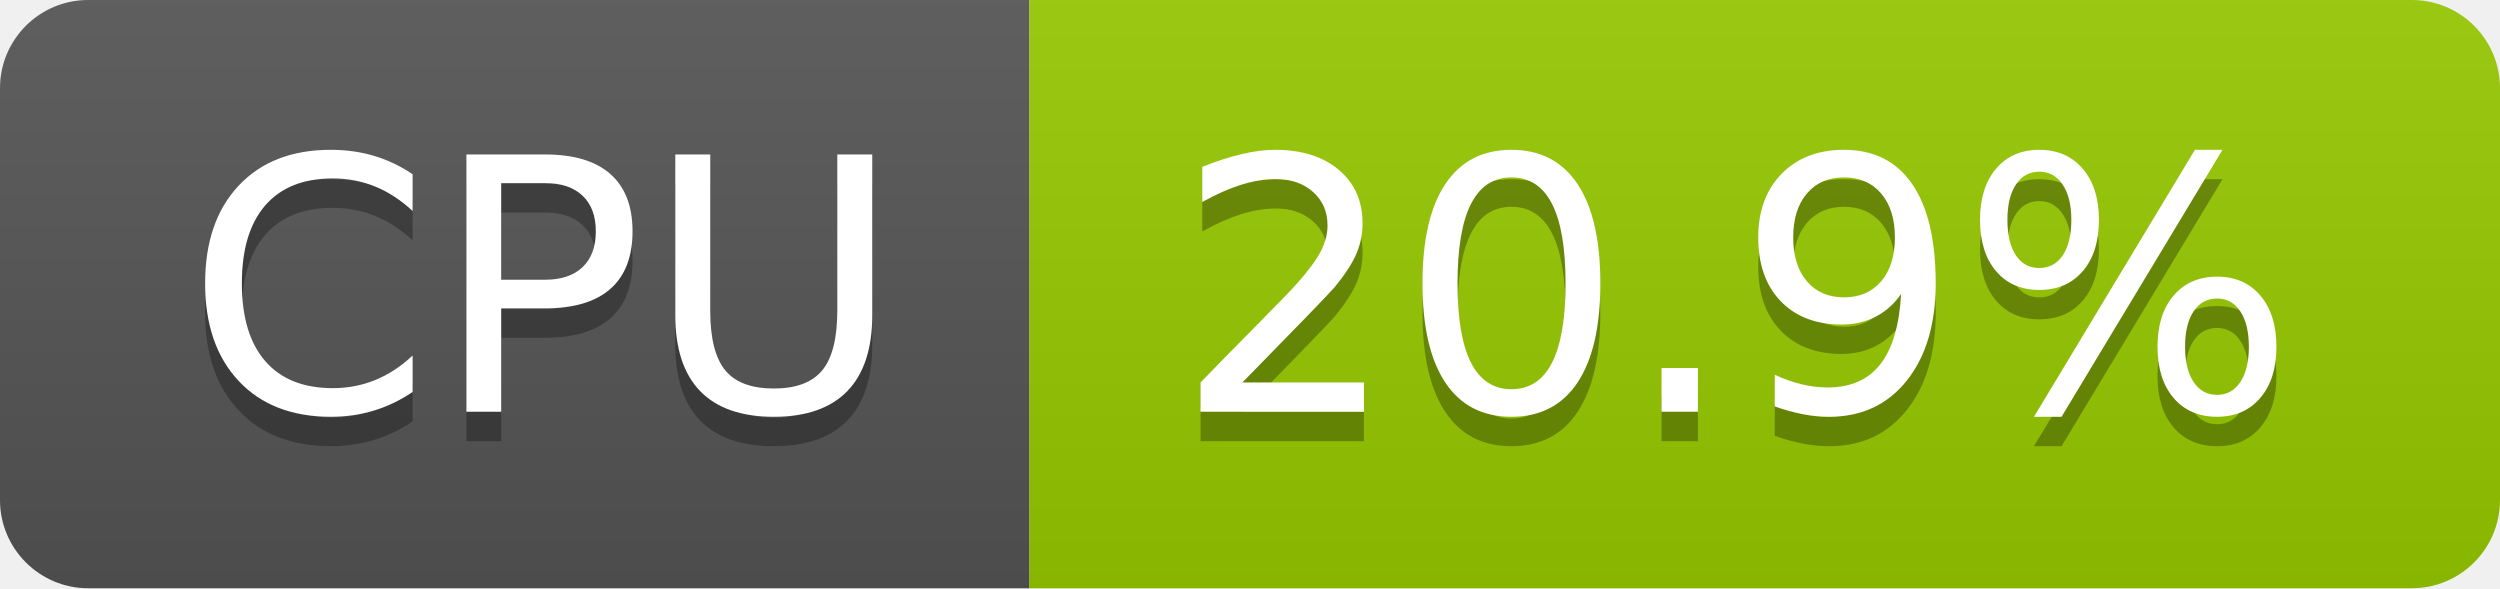
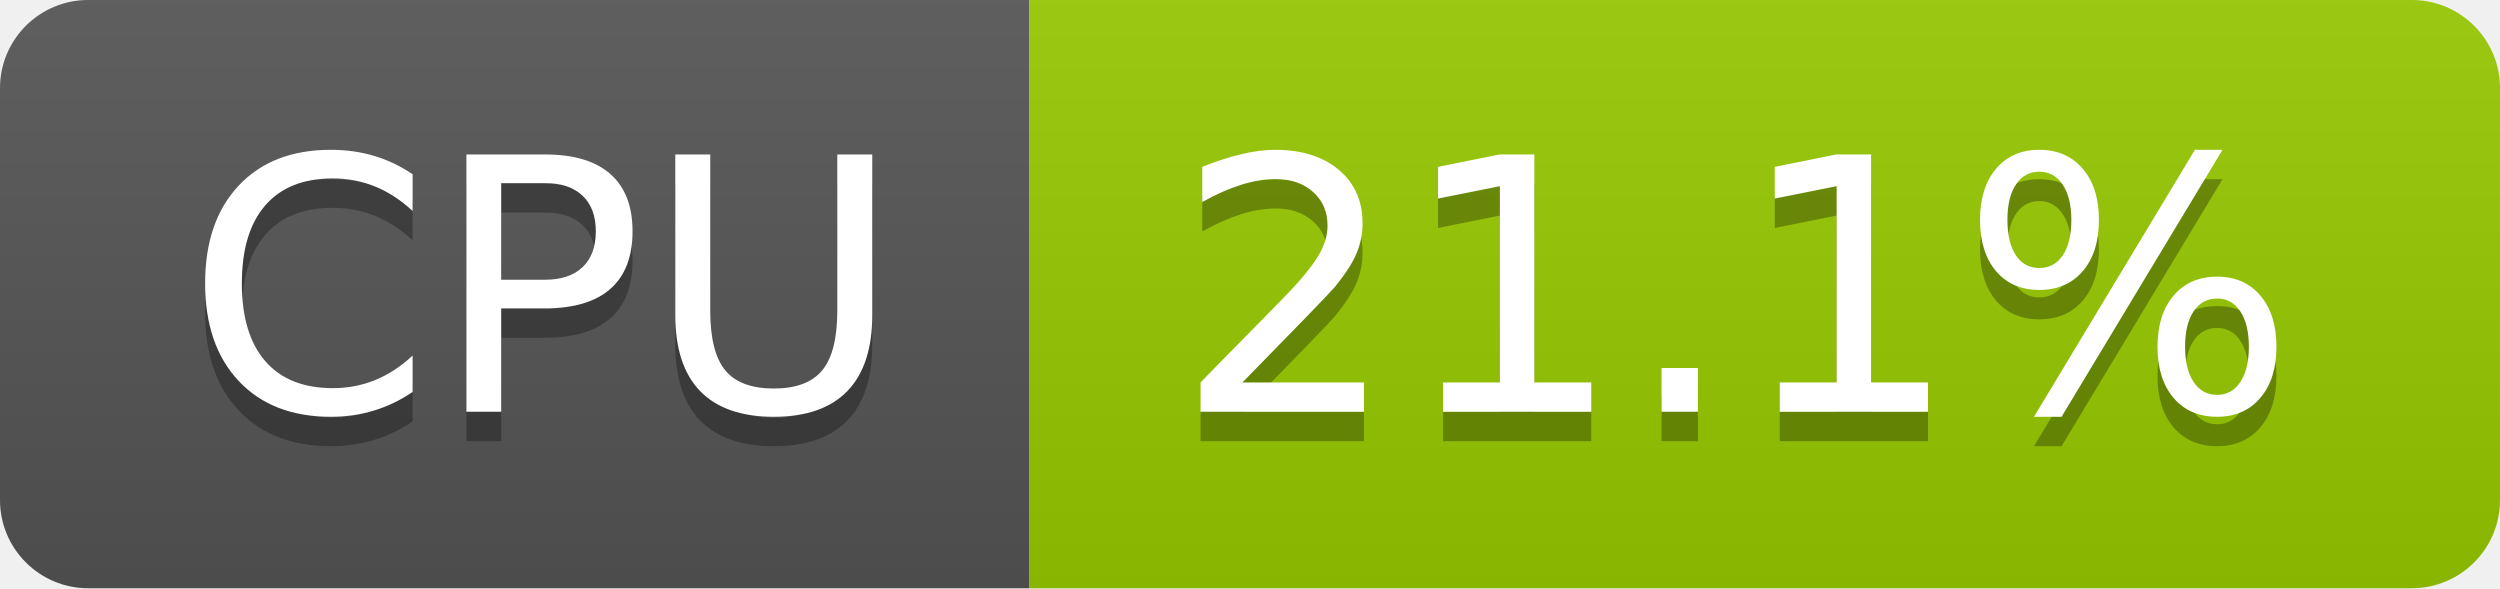
- <svg xmlns="http://www.w3.org/2000/svg" width="85" height="20" role="img" aria-label="CPU: 20.9%">
+ <svg xmlns="http://www.w3.org/2000/svg" width="85" height="20" role="img" aria-label="CPU: 21.1%">
  <linearGradient id="s" x2="0" y2="100%">
    <stop offset="0" stop-color="#bbb" stop-opacity=".1" />
    <stop offset="1" stop-opacity=".1" />
  </linearGradient>
  <clipPath id="r">
    <rect width="85" height="20" rx="3" fill="#fff" />
  </clipPath>
  <g clip-path="url(#r)">
    <rect width="35" height="20" fill="#555" />
    <rect x="35" width="50" height="20" fill="#97ca00" />
    <rect width="85" height="20" fill="url(#s)" />
  </g>
  <g fill="#fff" text-anchor="middle" font-family="Verdana,Geneva,DejaVu Sans,sans-serif" text-rendering="geometricPrecision" font-size="120">
    <text aria-hidden="true" x="185" y="150" fill="#010101" fill-opacity=".3" transform="scale(.1)" textLength="247">CPU</text>
    <text x="185" y="140" transform="scale(.1)" fill="#fff" textLength="247">CPU</text>
-     <text aria-hidden="true" x="590" y="150" fill="#010101" fill-opacity=".3" transform="scale(.1)" textLength="390">20.9%</text>
-     <text x="590" y="140" transform="scale(.1)" fill="#fff" textLength="390">20.9%</text>
+     <text aria-hidden="true" x="590" y="150" fill="#010101" fill-opacity=".3" transform="scale(.1)" textLength="390">21.1%</text>
+     <text x="590" y="140" transform="scale(.1)" fill="#fff" textLength="390">21.1%</text>
  </g>
</svg>
